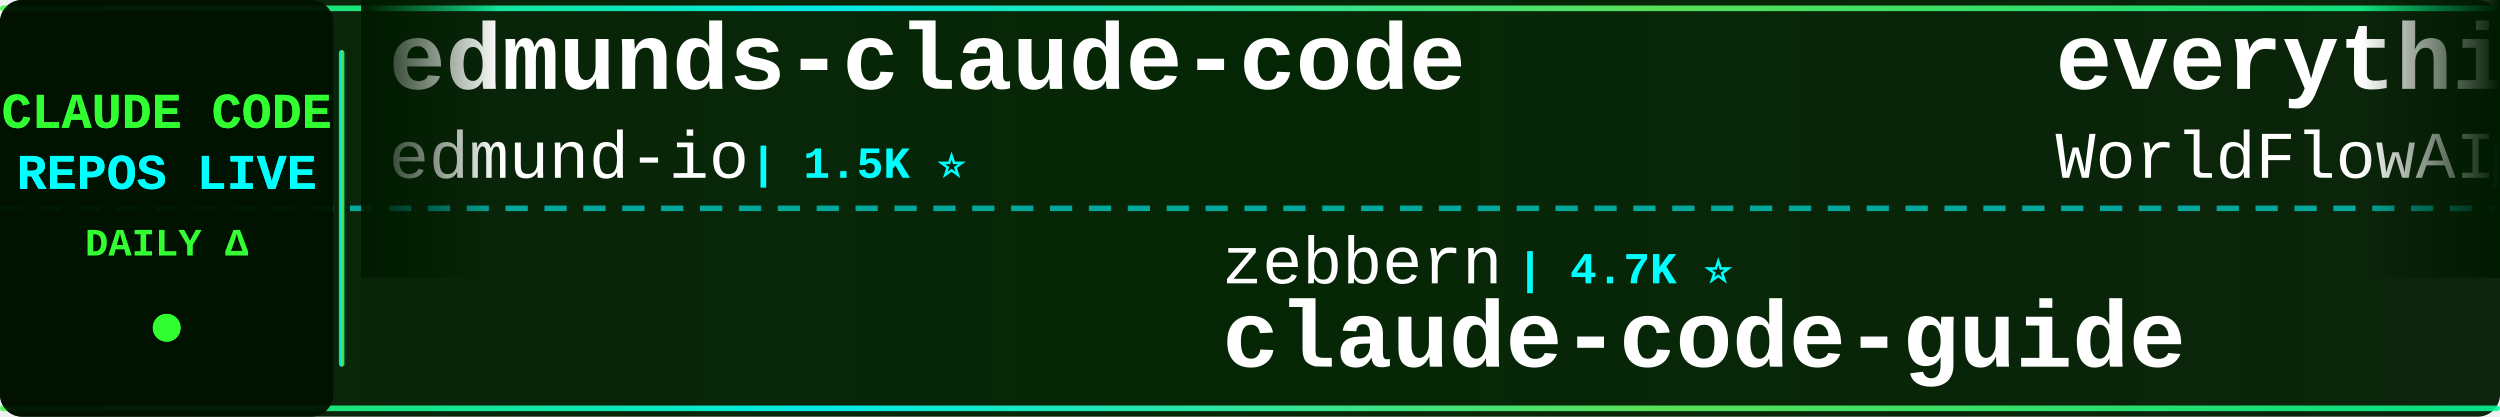
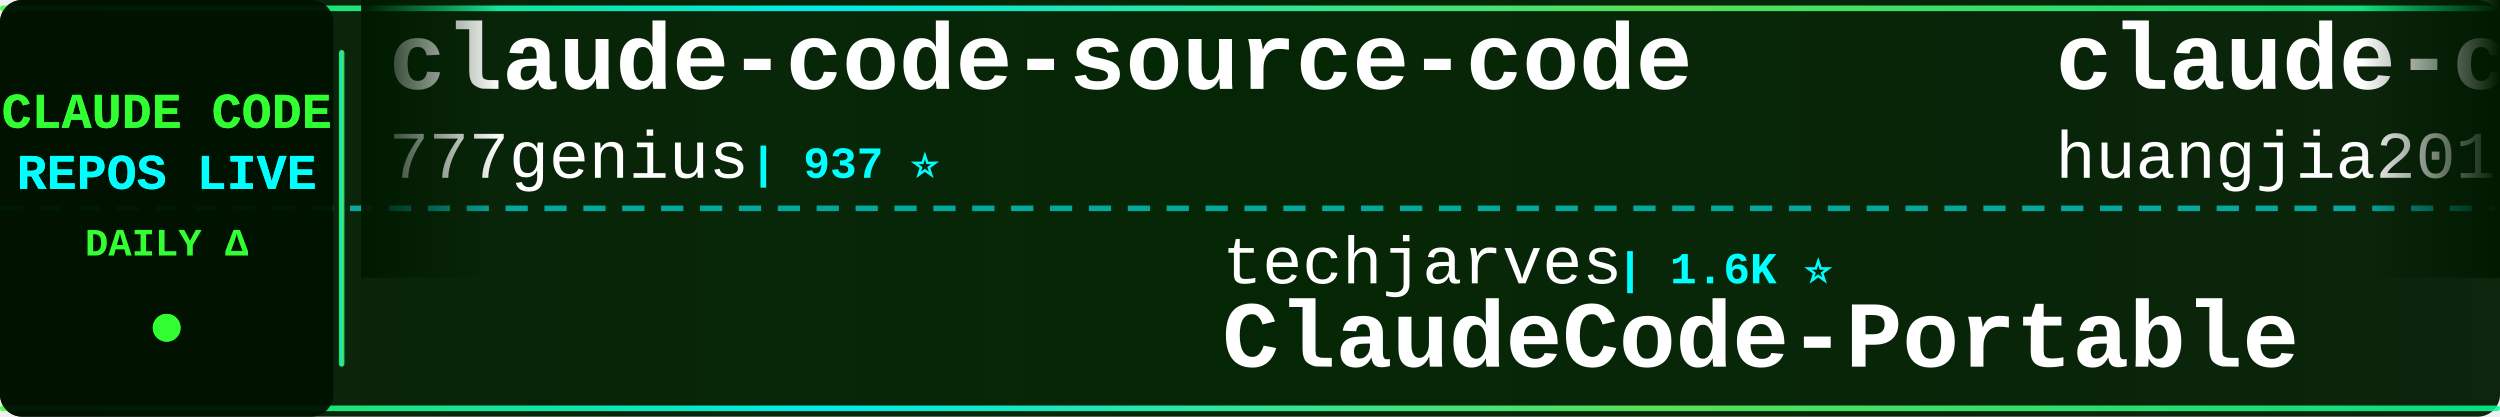
<svg xmlns="http://www.w3.org/2000/svg" width="900" height="150">
  <defs>
    <linearGradient id="tickerBg" x1="0%" y1="0%" x2="100%" y2="0%">
      <stop offset="0%" style="stop-color:#001a00;stop-opacity:0.95" />
      <stop offset="50%" style="stop-color:#002200;stop-opacity:0.98" />
      <stop offset="100%" style="stop-color:#001a00;stop-opacity:0.95" />
    </linearGradient>
    <linearGradient id="borderGrad" x1="0%" y1="0%" x2="100%" y2="0%">
      <stop offset="0%" style="stop-color:#33ff33;stop-opacity:0.85">
        <animate attributeName="stop-opacity" values="0.85;1;0.85" dur="2s" repeatCount="indefinite" />
      </stop>
      <stop offset="33%" style="stop-color:#00ffff;stop-opacity:0.9">
        <animate attributeName="stop-opacity" values="0.9;1;0.9" dur="2.2s" repeatCount="indefinite" />
      </stop>
      <stop offset="66%" style="stop-color:#66ff66;stop-opacity:0.85">
        <animate attributeName="stop-opacity" values="0.85;1;0.85" dur="1.8s" repeatCount="indefinite" />
      </stop>
      <stop offset="100%" style="stop-color:#00ff99;stop-opacity:0.85">
        <animate attributeName="stop-opacity" values="0.85;1;0.85" dur="2s" repeatCount="indefinite" />
      </stop>
    </linearGradient>
    <filter id="textGlow">
      <feGaussianBlur stdDeviation="0.1" result="coloredBlur" />
      <feMerge>
        <feMergeNode in="coloredBlur" />
        <feMergeNode in="SourceGraphic" />
      </feMerge>
    </filter>
    <filter id="metricGlow">
      <feGaussianBlur stdDeviation="0.2" result="coloredBlur" />
      <feMerge>
        <feMergeNode in="coloredBlur" />
        <feMergeNode in="SourceGraphic" />
      </feMerge>
    </filter>
    <linearGradient id="leftFade" x1="0%" y1="0%" x2="100%" y2="0%">
      <stop offset="0%" style="stop-color:#001a00;stop-opacity:1" />
      <stop offset="100%" style="stop-color:#001a00;stop-opacity:0" />
    </linearGradient>
    <linearGradient id="rightFade" x1="0%" y1="0%" x2="100%" y2="0%">
      <stop offset="0%" style="stop-color:#001a00;stop-opacity:0" />
      <stop offset="100%" style="stop-color:#001a00;stop-opacity:1" />
    </linearGradient>
  </defs>
  <rect width="900" height="150" fill="url(#tickerBg)" rx="8" />
  <rect x="0" y="2" width="900" height="2" fill="url(#borderGrad)" rx="1" />
  <rect x="0" y="146" width="900" height="2" fill="url(#borderGrad)" rx="1" />
  <line x1="0" y1="75" x2="900" y2="75" stroke="#00ffff" stroke-width="2" stroke-dasharray="8 6" opacity="0.6" />
  <rect x="0" y="0" width="120" height="150" fill="#001100" opacity="0.95" rx="8" />
  <text x="60" y="46" font-family="'Courier New', monospace" font-size="18" font-weight="bold" fill="#33ff33" text-anchor="middle" filter="url(#textGlow)">
    CLAUDE CODE
  </text>
  <text x="60" y="68" font-family="'Courier New', monospace" font-size="18" font-weight="bold" fill="#00ffff" text-anchor="middle" filter="url(#textGlow)">
    REPOS LIVE
  </text>
  <text x="60" y="92" font-family="'Courier New', monospace" font-size="14" font-weight="bold" fill="#33ff33" text-anchor="middle">
    DAILY Δ
  </text>
  <circle cx="60" cy="118" r="5" fill="#33ff33" filter="url(#metricGlow)">
    <animate attributeName="r" values="4;6;4" dur="1.5s" repeatCount="indefinite" />
    <animate attributeName="opacity" values="0.6;1;0.6" dur="1.5s" repeatCount="indefinite" />
  </circle>
  <rect x="122" y="18" width="2" height="114" fill="url(#borderGrad)" rx="1" />
  <clipPath id="tickerClip">
    <rect x="130" y="0" width="770" height="150" />
  </clipPath>
  <g clip-path="url(#tickerClip)">
    <g id="tickerItems">
      <animateTransform attributeName="transform" attributeType="XML" type="translate" from="0 0" to="-3000 0" dur="54s" repeatCount="indefinite" />
      <g transform="translate(0, 0)">
-         <text x="140" y="32" font-family="'Courier New', monospace" font-size="34" font-weight="bold" fill="#ffffff">edmunds-claude-code</text>
-         <text x="140" y="64" font-family="'Courier New', monospace" font-size="24" font-weight="normal" fill="#ffffff" opacity="1.0">edmund-io</text>
-         <text x="270" y="64" font-family="'Courier New', monospace" font-size="16" font-weight="bold" fill="#00ffff"> | 1.5K ⭐</text>
+         <text x="140" y="32" font-family="'Courier New', monospace" font-size="34" font-weight="bold" fill="#ffffff">claude-code-source-code</text>
+         <text x="140" y="64" font-family="'Courier New', monospace" font-size="24" font-weight="normal" fill="#ffffff" opacity="1.0">777genius</text>
+         <text x="270" y="64" font-family="'Courier New', monospace" font-size="16" font-weight="bold" fill="#00ffff"> | 937 ⭐</text>
      </g>
      <g transform="translate(300, 0)">
-         <text x="140" y="102" font-family="'Courier New', monospace" font-size="24" font-weight="normal" fill="#ffffff" opacity="1.0">zebbern</text>
-         <text x="246" y="102" font-family="'Courier New', monospace" font-size="16" font-weight="bold" fill="#00ffff"> | 4.7K ⭐</text>
-         <text x="140" y="132" font-family="'Courier New', monospace" font-size="34" font-weight="bold" fill="#ffffff">claude-code-guide</text>
+         <text x="140" y="102" font-family="'Courier New', monospace" font-size="24" font-weight="normal" fill="#ffffff" opacity="1.0">techjarves</text>
+         <text x="282" y="102" font-family="'Courier New', monospace" font-size="16" font-weight="bold" fill="#00ffff"> | 1.6K ⭐</text>
+         <text x="140" y="132" font-family="'Courier New', monospace" font-size="34" font-weight="bold" fill="#ffffff">ClaudeCode-Portable</text>
      </g>
      <g transform="translate(600, 0)">
-         <text x="140" y="32" font-family="'Courier New', monospace" font-size="34" font-weight="bold" fill="#ffffff">everything-claude-code</text>
-         <text x="140" y="64" font-family="'Courier New', monospace" font-size="24" font-weight="normal" fill="#ffffff" opacity="1.0">WorldFlowAI</text>
-         <text x="294" y="64" font-family="'Courier New', monospace" font-size="16" font-weight="bold" fill="#00ffff"> | 4.9K ⭐ +17</text>
+         <text x="140" y="32" font-family="'Courier New', monospace" font-size="34" font-weight="bold" fill="#ffffff">claude-code-engineering</text>
+         <text x="140" y="64" font-family="'Courier New', monospace" font-size="24" font-weight="normal" fill="#ffffff" opacity="1.0">huangjia2019</text>
+         <text x="306" y="64" font-family="'Courier New', monospace" font-size="16" font-weight="bold" fill="#00ffff"> | 1.1K ⭐ +1</text>
      </g>
      <g transform="translate(900, 0)">
-         <text x="140" y="102" font-family="'Courier New', monospace" font-size="24" font-weight="normal" fill="#ffffff" opacity="1.0">freestylefly</text>
-         <text x="306" y="102" font-family="'Courier New', monospace" font-size="16" font-weight="bold" fill="#00ffff"> | 132 ⭐</text>
+         <text x="140" y="102" font-family="'Courier New', monospace" font-size="24" font-weight="normal" fill="#ffffff" opacity="1.0">Onewon</text>
+         <text x="234" y="102" font-family="'Courier New', monospace" font-size="16" font-weight="bold" fill="#00ffff"> | 182 ⭐</text>
        <text x="140" y="132" font-family="'Courier New', monospace" font-size="34" font-weight="bold" fill="#ffffff">claude-code</text>
      </g>
      <g transform="translate(1200, 0)">
-         <text x="140" y="32" font-family="'Courier New', monospace" font-size="34" font-weight="bold" fill="#ffffff">claude-code-settings</text>
-         <text x="140" y="64" font-family="'Courier New', monospace" font-size="24" font-weight="normal" fill="#ffffff" opacity="1.0">feiskyer</text>
-         <text x="258" y="64" font-family="'Courier New', monospace" font-size="16" font-weight="bold" fill="#00ffff"> | 1.7K ⭐</text>
+         <text x="140" y="32" font-family="'Courier New', monospace" font-size="34" font-weight="bold" fill="#ffffff">claude-code</text>
+         <text x="140" y="64" font-family="'Courier New', monospace" font-size="24" font-weight="normal" fill="#ffffff" opacity="1.0">RishabhK103</text>
+         <text x="294" y="64" font-family="'Courier New', monospace" font-size="16" font-weight="bold" fill="#00ffff"> | 108 ⭐</text>
      </g>
      <g transform="translate(1500, 0)">
-         <text x="140" y="102" font-family="'Courier New', monospace" font-size="24" font-weight="normal" fill="#ffffff" opacity="1.0">centminmod</text>
-         <text x="282" y="102" font-family="'Courier New', monospace" font-size="16" font-weight="bold" fill="#00ffff"> | 2.7K ⭐</text>
-         <text x="140" y="132" font-family="'Courier New', monospace" font-size="34" font-weight="bold" fill="#ffffff">my-claude-code-setup</text>
+         <text x="140" y="102" font-family="'Courier New', monospace" font-size="24" font-weight="normal" fill="#ffffff" opacity="1.0">VoltAgent</text>
+         <text x="270" y="102" font-family="'Courier New', monospace" font-size="16" font-weight="bold" fill="#00ffff"> | 25.8K ⭐ +5</text>
+         <text x="140" y="132" font-family="'Courier New', monospace" font-size="34" font-weight="bold" fill="#ffffff">awesome-claude-code-suba...</text>
      </g>
      <g transform="translate(1800, 0)">
-         <text x="140" y="32" font-family="'Courier New', monospace" font-size="34" font-weight="bold" fill="#ffffff">claude-code-from-scratch</text>
-         <text x="140" y="64" font-family="'Courier New', monospace" font-size="24" font-weight="normal" fill="#ffffff" opacity="1.0">Windy3f3f3f3f</text>
-         <text x="318" y="64" font-family="'Courier New', monospace" font-size="16" font-weight="bold" fill="#00ffff"> | 2.8K ⭐ +3</text>
+         <text x="140" y="32" font-family="'Courier New', monospace" font-size="34" font-weight="bold" fill="#ffffff">awesome-claude-code-tool...</text>
+         <text x="140" y="64" font-family="'Courier New', monospace" font-size="24" font-weight="normal" fill="#ffffff" opacity="1.0">rohitg00</text>
+         <text x="258" y="64" font-family="'Courier New', monospace" font-size="16" font-weight="bold" fill="#00ffff"> | 2.7K ⭐</text>
      </g>
      <g transform="translate(2100, 0)">
-         <text x="140" y="102" font-family="'Courier New', monospace" font-size="24" font-weight="normal" fill="#ffffff" opacity="1.0">KPR111</text>
-         <text x="234" y="102" font-family="'Courier New', monospace" font-size="16" font-weight="bold" fill="#00ffff"> | 18 ⭐</text>
-         <text x="140" y="132" font-family="'Courier New', monospace" font-size="34" font-weight="bold" fill="#ffffff">Claude-Code</text>
+         <text x="140" y="102" font-family="'Courier New', monospace" font-size="24" font-weight="normal" fill="#ffffff" opacity="1.0">ccplugins</text>
+         <text x="270" y="102" font-family="'Courier New', monospace" font-size="16" font-weight="bold" fill="#00ffff"> | 977 ⭐</text>
+         <text x="140" y="132" font-family="'Courier New', monospace" font-size="34" font-weight="bold" fill="#ffffff">awesome-claude-code-plug...</text>
      </g>
      <g transform="translate(2400, 0)">
-         <text x="140" y="32" font-family="'Courier New', monospace" font-size="34" font-weight="bold" fill="#ffffff">claude_codex_bridge</text>
-         <text x="140" y="64" font-family="'Courier New', monospace" font-size="24" font-weight="normal" fill="#ffffff" opacity="1.0">SeemSeam</text>
-         <text x="258" y="64" font-family="'Courier New', monospace" font-size="16" font-weight="bold" fill="#00ffff"> | 3.6K ⭐</text>
+         <text x="140" y="32" font-family="'Courier New', monospace" font-size="34" font-weight="bold" fill="#ffffff">claude-code-router</text>
+         <text x="140" y="64" font-family="'Courier New', monospace" font-size="24" font-weight="normal" fill="#ffffff" opacity="1.0">musistudio</text>
+         <text x="282" y="64" font-family="'Courier New', monospace" font-size="16" font-weight="bold" fill="#00ffff"> | 37.7K ⭐ +5</text>
      </g>
      <g transform="translate(2700, 0)">
-         <text x="140" y="102" font-family="'Courier New', monospace" font-size="24" font-weight="normal" fill="#ffffff" opacity="1.0">JrCx7scC</text>
-         <text x="258" y="102" font-family="'Courier New', monospace" font-size="16" font-weight="bold" fill="#00ffff"> | 376 ⭐</text>
-         <text x="140" y="132" font-family="'Courier New', monospace" font-size="34" font-weight="bold" fill="#ffffff">claude-code-source</text>
+         <text x="140" y="102" font-family="'Courier New', monospace" font-size="24" font-weight="normal" fill="#ffffff" opacity="1.0">anthropics</text>
+         <text x="282" y="102" font-family="'Courier New', monospace" font-size="16" font-weight="bold" fill="#00ffff"> | 182.0K ⭐ +42</text>
+         <text x="140" y="132" font-family="'Courier New', monospace" font-size="34" font-weight="bold" fill="#ffffff">skills</text>
      </g>
      <g transform="translate(3000, 0)">
-         <text x="140" y="32" font-family="'Courier New', monospace" font-size="34" font-weight="bold" fill="#ffffff">edmunds-claude-code</text>
-         <text x="140" y="64" font-family="'Courier New', monospace" font-size="24" font-weight="normal" fill="#ffffff" opacity="1.0">edmund-io</text>
-         <text x="270" y="64" font-family="'Courier New', monospace" font-size="16" font-weight="bold" fill="#00ffff"> | 1.5K ⭐</text>
+         <text x="140" y="32" font-family="'Courier New', monospace" font-size="34" font-weight="bold" fill="#ffffff">claude-code-source-code</text>
+         <text x="140" y="64" font-family="'Courier New', monospace" font-size="24" font-weight="normal" fill="#ffffff" opacity="1.0">777genius</text>
+         <text x="270" y="64" font-family="'Courier New', monospace" font-size="16" font-weight="bold" fill="#00ffff"> | 937 ⭐</text>
      </g>
      <g transform="translate(3300, 0)">
-         <text x="140" y="102" font-family="'Courier New', monospace" font-size="24" font-weight="normal" fill="#ffffff" opacity="1.0">zebbern</text>
-         <text x="246" y="102" font-family="'Courier New', monospace" font-size="16" font-weight="bold" fill="#00ffff"> | 4.7K ⭐</text>
-         <text x="140" y="132" font-family="'Courier New', monospace" font-size="34" font-weight="bold" fill="#ffffff">claude-code-guide</text>
+         <text x="140" y="102" font-family="'Courier New', monospace" font-size="24" font-weight="normal" fill="#ffffff" opacity="1.0">techjarves</text>
+         <text x="282" y="102" font-family="'Courier New', monospace" font-size="16" font-weight="bold" fill="#00ffff"> | 1.6K ⭐</text>
+         <text x="140" y="132" font-family="'Courier New', monospace" font-size="34" font-weight="bold" fill="#ffffff">ClaudeCode-Portable</text>
      </g>
      <g transform="translate(3600, 0)">
-         <text x="140" y="32" font-family="'Courier New', monospace" font-size="34" font-weight="bold" fill="#ffffff">everything-claude-code</text>
-         <text x="140" y="64" font-family="'Courier New', monospace" font-size="24" font-weight="normal" fill="#ffffff" opacity="1.0">WorldFlowAI</text>
-         <text x="294" y="64" font-family="'Courier New', monospace" font-size="16" font-weight="bold" fill="#00ffff"> | 4.9K ⭐ +17</text>
+         <text x="140" y="32" font-family="'Courier New', monospace" font-size="34" font-weight="bold" fill="#ffffff">claude-code-engineering</text>
+         <text x="140" y="64" font-family="'Courier New', monospace" font-size="24" font-weight="normal" fill="#ffffff" opacity="1.0">huangjia2019</text>
+         <text x="306" y="64" font-family="'Courier New', monospace" font-size="16" font-weight="bold" fill="#00ffff"> | 1.1K ⭐ +1</text>
      </g>
      <g transform="translate(3900, 0)">
-         <text x="140" y="102" font-family="'Courier New', monospace" font-size="24" font-weight="normal" fill="#ffffff" opacity="1.0">freestylefly</text>
-         <text x="306" y="102" font-family="'Courier New', monospace" font-size="16" font-weight="bold" fill="#00ffff"> | 132 ⭐</text>
+         <text x="140" y="102" font-family="'Courier New', monospace" font-size="24" font-weight="normal" fill="#ffffff" opacity="1.0">Onewon</text>
+         <text x="234" y="102" font-family="'Courier New', monospace" font-size="16" font-weight="bold" fill="#00ffff"> | 182 ⭐</text>
        <text x="140" y="132" font-family="'Courier New', monospace" font-size="34" font-weight="bold" fill="#ffffff">claude-code</text>
      </g>
    </g>
  </g>
  <rect x="130" y="0" width="50" height="100" fill="url(#leftFade)" />
  <rect x="850" y="0" width="50" height="100" fill="url(#rightFade)" />
</svg>
